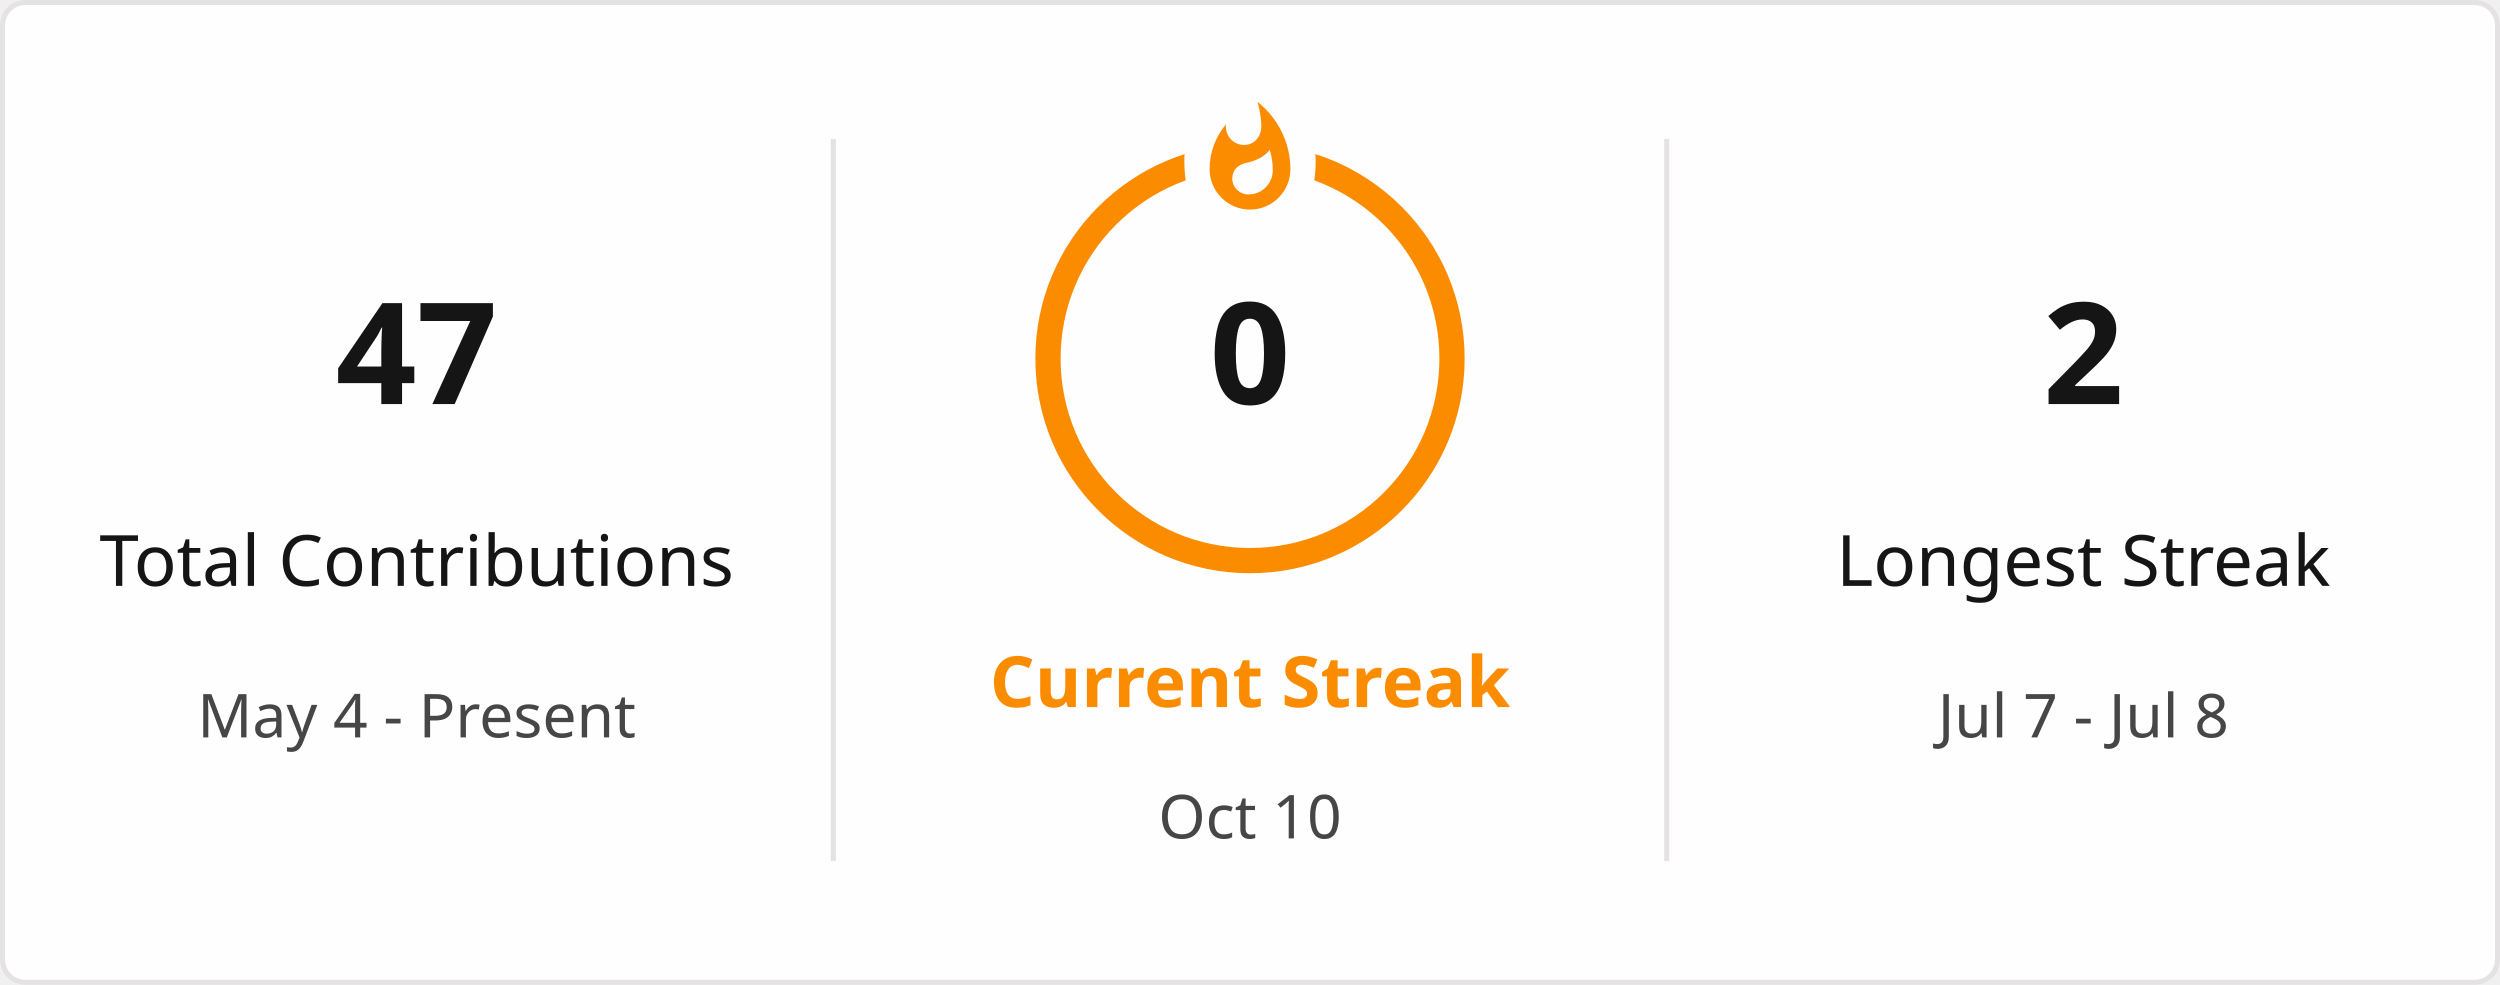
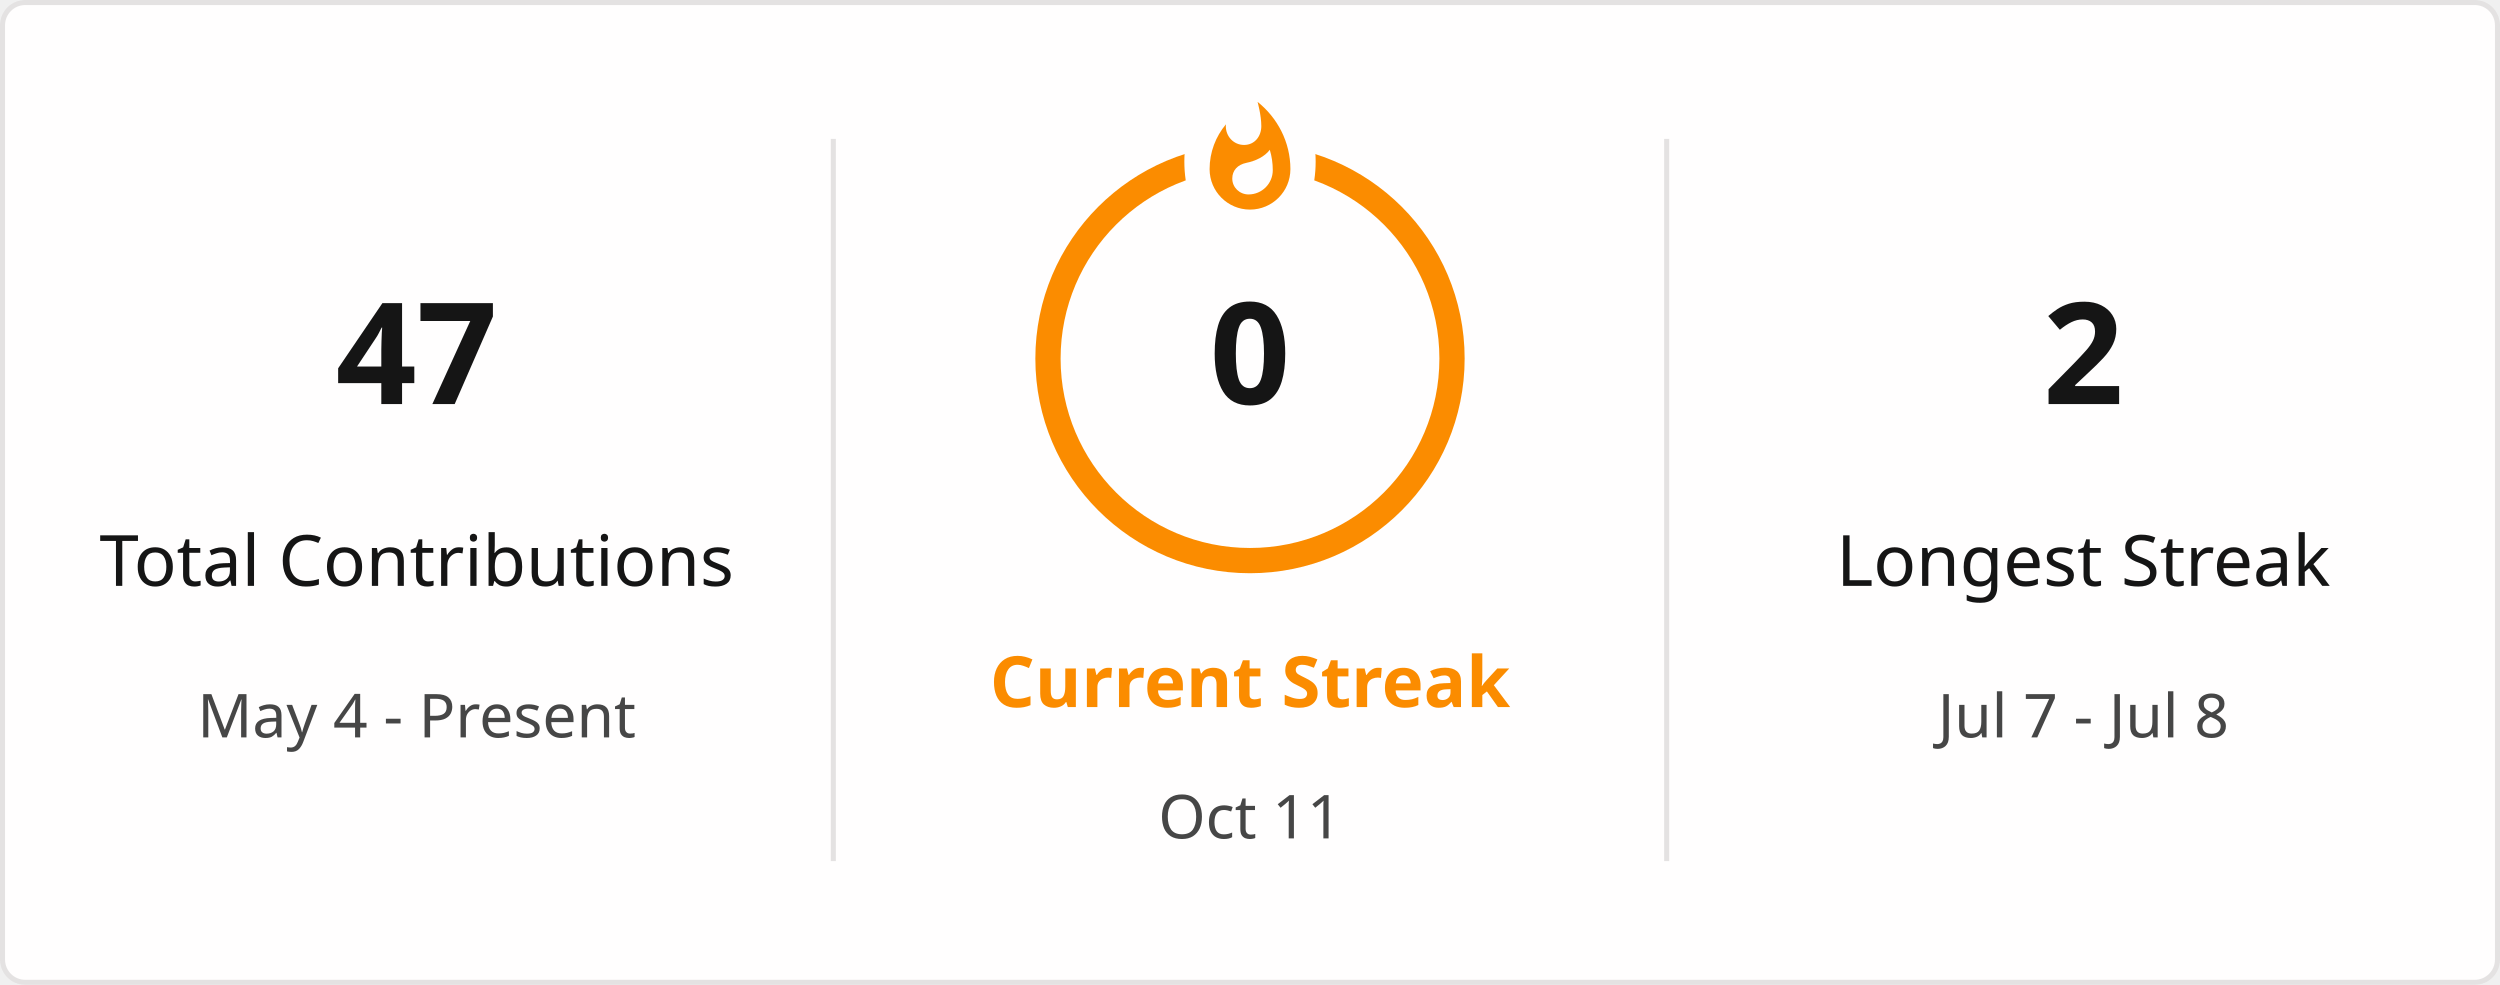
<svg xmlns="http://www.w3.org/2000/svg" style="isolation: isolate" viewBox="0 0 495 195" width="495px" height="195px" direction="ltr">
  <defs>
    <clipPath id="outer_rectangle">
      <rect width="495" height="195" rx="4.5" />
    </clipPath>
    <mask id="mask_out_ring_behind_fire">
      <rect width="495" height="195" fill="white" />
      <ellipse id="mask-ellipse" cx="247.5" cy="32" rx="13" ry="18" fill="black" />
    </mask>
  </defs>
  <g clip-path="url(#outer_rectangle)">
    <g style="isolation: isolate">
      <rect stroke="#E4E2E2" fill="#FFFEFE" rx="4.5" x="0.5" y="0.5" width="494" height="194" />
    </g>
    <g style="isolation: isolate">
      <line x1="165" y1="28" x2="165" y2="170" vector-effect="non-scaling-stroke" stroke-width="1" stroke="#E4E2E2" stroke-linejoin="miter" stroke-linecap="square" stroke-miterlimit="3" />
      <line x1="330" y1="28" x2="330" y2="170" vector-effect="non-scaling-stroke" stroke-width="1" stroke="#E4E2E2" stroke-linejoin="miter" stroke-linecap="square" stroke-miterlimit="3" />
    </g>
    <g style="isolation: isolate">
      <g transform="translate(82.5, 48)">
        <text x="0" y="32" stroke-width="0" text-anchor="middle" fill="#151515" stroke="none" font-family="&quot;Segoe UI&quot;, Ubuntu, sans-serif" font-weight="700" font-size="28px" font-style="normal" style="opacity: 1; opacity: 1;">
                        47
                    </text>
      </g>
      <g transform="translate(82.5, 84)">
        <text x="0" y="32" stroke-width="0" text-anchor="middle" fill="#151515" stroke="none" font-family="&quot;Segoe UI&quot;, Ubuntu, sans-serif" font-weight="400" font-size="14px" font-style="normal" style="opacity: 1; opacity: 1;">
                        Total Contributions
                    </text>
      </g>
      <g transform="translate(82.5, 114)">
        <text x="0" y="32" stroke-width="0" text-anchor="middle" fill="#464646" stroke="none" font-family="&quot;Segoe UI&quot;, Ubuntu, sans-serif" font-weight="400" font-size="12px" font-style="normal" style="opacity: 1; opacity: 1;">
                        May 4 - Present
                    </text>
      </g>
    </g>
    <g style="isolation: isolate">
      <g transform="translate(247.5, 108)">
        <text x="0" y="32" stroke-width="0" text-anchor="middle" fill="#FB8C00" stroke="none" font-family="&quot;Segoe UI&quot;, Ubuntu, sans-serif" font-weight="700" font-size="14px" font-style="normal" style="opacity: 1; opacity: 1;">
                        Current Streak
                    </text>
      </g>
      <g transform="translate(247.5, 145)">
        <text x="0" y="21" stroke-width="0" text-anchor="middle" fill="#464646" stroke="none" font-family="&quot;Segoe UI&quot;, Ubuntu, sans-serif" font-weight="400" font-size="12px" font-style="normal" style="opacity: 1; opacity: 1;">
-                         Oct 10
+                         Oct 11
                    </text>
      </g>
      <g mask="url(#mask_out_ring_behind_fire)">
        <circle cx="247.5" cy="71" r="40" fill="none" stroke="#FB8C00" stroke-width="5" style="opacity: 1; opacity: 1;" />
      </g>
      <g transform="translate(247.5, 19.5)" stroke-opacity="0" style="opacity: 1; opacity: 1;">
        <path d="M -12 -0.5 L 15 -0.5 L 15 23.5 L -12 23.5 L -12 -0.5 Z" fill="none" />
        <path d="M 1.5 0.67 C 1.5 0.67 2.24 3.32 2.24 5.47 C 2.24 7.53 0.89 9.2 -1.17 9.2 C -3.23 9.2 -4.79 7.53 -4.79 5.47 L -4.76 5.11 C -6.78 7.51 -8 10.62 -8 13.99 C -8 18.41 -4.42 22 0 22 C 4.42 22 8 18.41 8 13.99 C 8 8.6 5.41 3.79 1.5 0.67 Z M -0.29 19 C -2.07 19 -3.51 17.6 -3.51 15.86 C -3.51 14.24 -2.46 13.1 -0.7 12.74 C 1.07 12.38 2.9 11.53 3.92 10.16 C 4.31 11.45 4.51 12.81 4.51 14.2 C 4.51 16.85 2.36 19 -0.29 19 Z" fill="#FB8C00" stroke-opacity="0" />
      </g>
      <g transform="translate(247.5, 48)">
        <text x="0" y="32" stroke-width="0" text-anchor="middle" fill="#151515" stroke="none" font-family="&quot;Segoe UI&quot;, Ubuntu, sans-serif" font-weight="700" font-size="28px" font-style="normal" style="font-size: 28px;">
                        0
                    </text>
      </g>
    </g>
    <g style="isolation: isolate">
      <g transform="translate(412.5, 48)">
        <text x="0" y="32" stroke-width="0" text-anchor="middle" fill="#151515" stroke="none" font-family="&quot;Segoe UI&quot;, Ubuntu, sans-serif" font-weight="700" font-size="28px" font-style="normal" style="opacity: 1; opacity: 1;">
                        2
                    </text>
      </g>
      <g transform="translate(412.5, 84)">
        <text x="0" y="32" stroke-width="0" text-anchor="middle" fill="#151515" stroke="none" font-family="&quot;Segoe UI&quot;, Ubuntu, sans-serif" font-weight="400" font-size="14px" font-style="normal" style="opacity: 1; opacity: 1;">
                        Longest Streak
                    </text>
      </g>
      <g transform="translate(412.5, 114)">
        <text x="0" y="32" stroke-width="0" text-anchor="middle" fill="#464646" stroke="none" font-family="&quot;Segoe UI&quot;, Ubuntu, sans-serif" font-weight="400" font-size="12px" font-style="normal" style="opacity: 1; opacity: 1;">
                        Jul 7 - Jul 8
                    </text>
      </g>
    </g>
  </g>
</svg>
